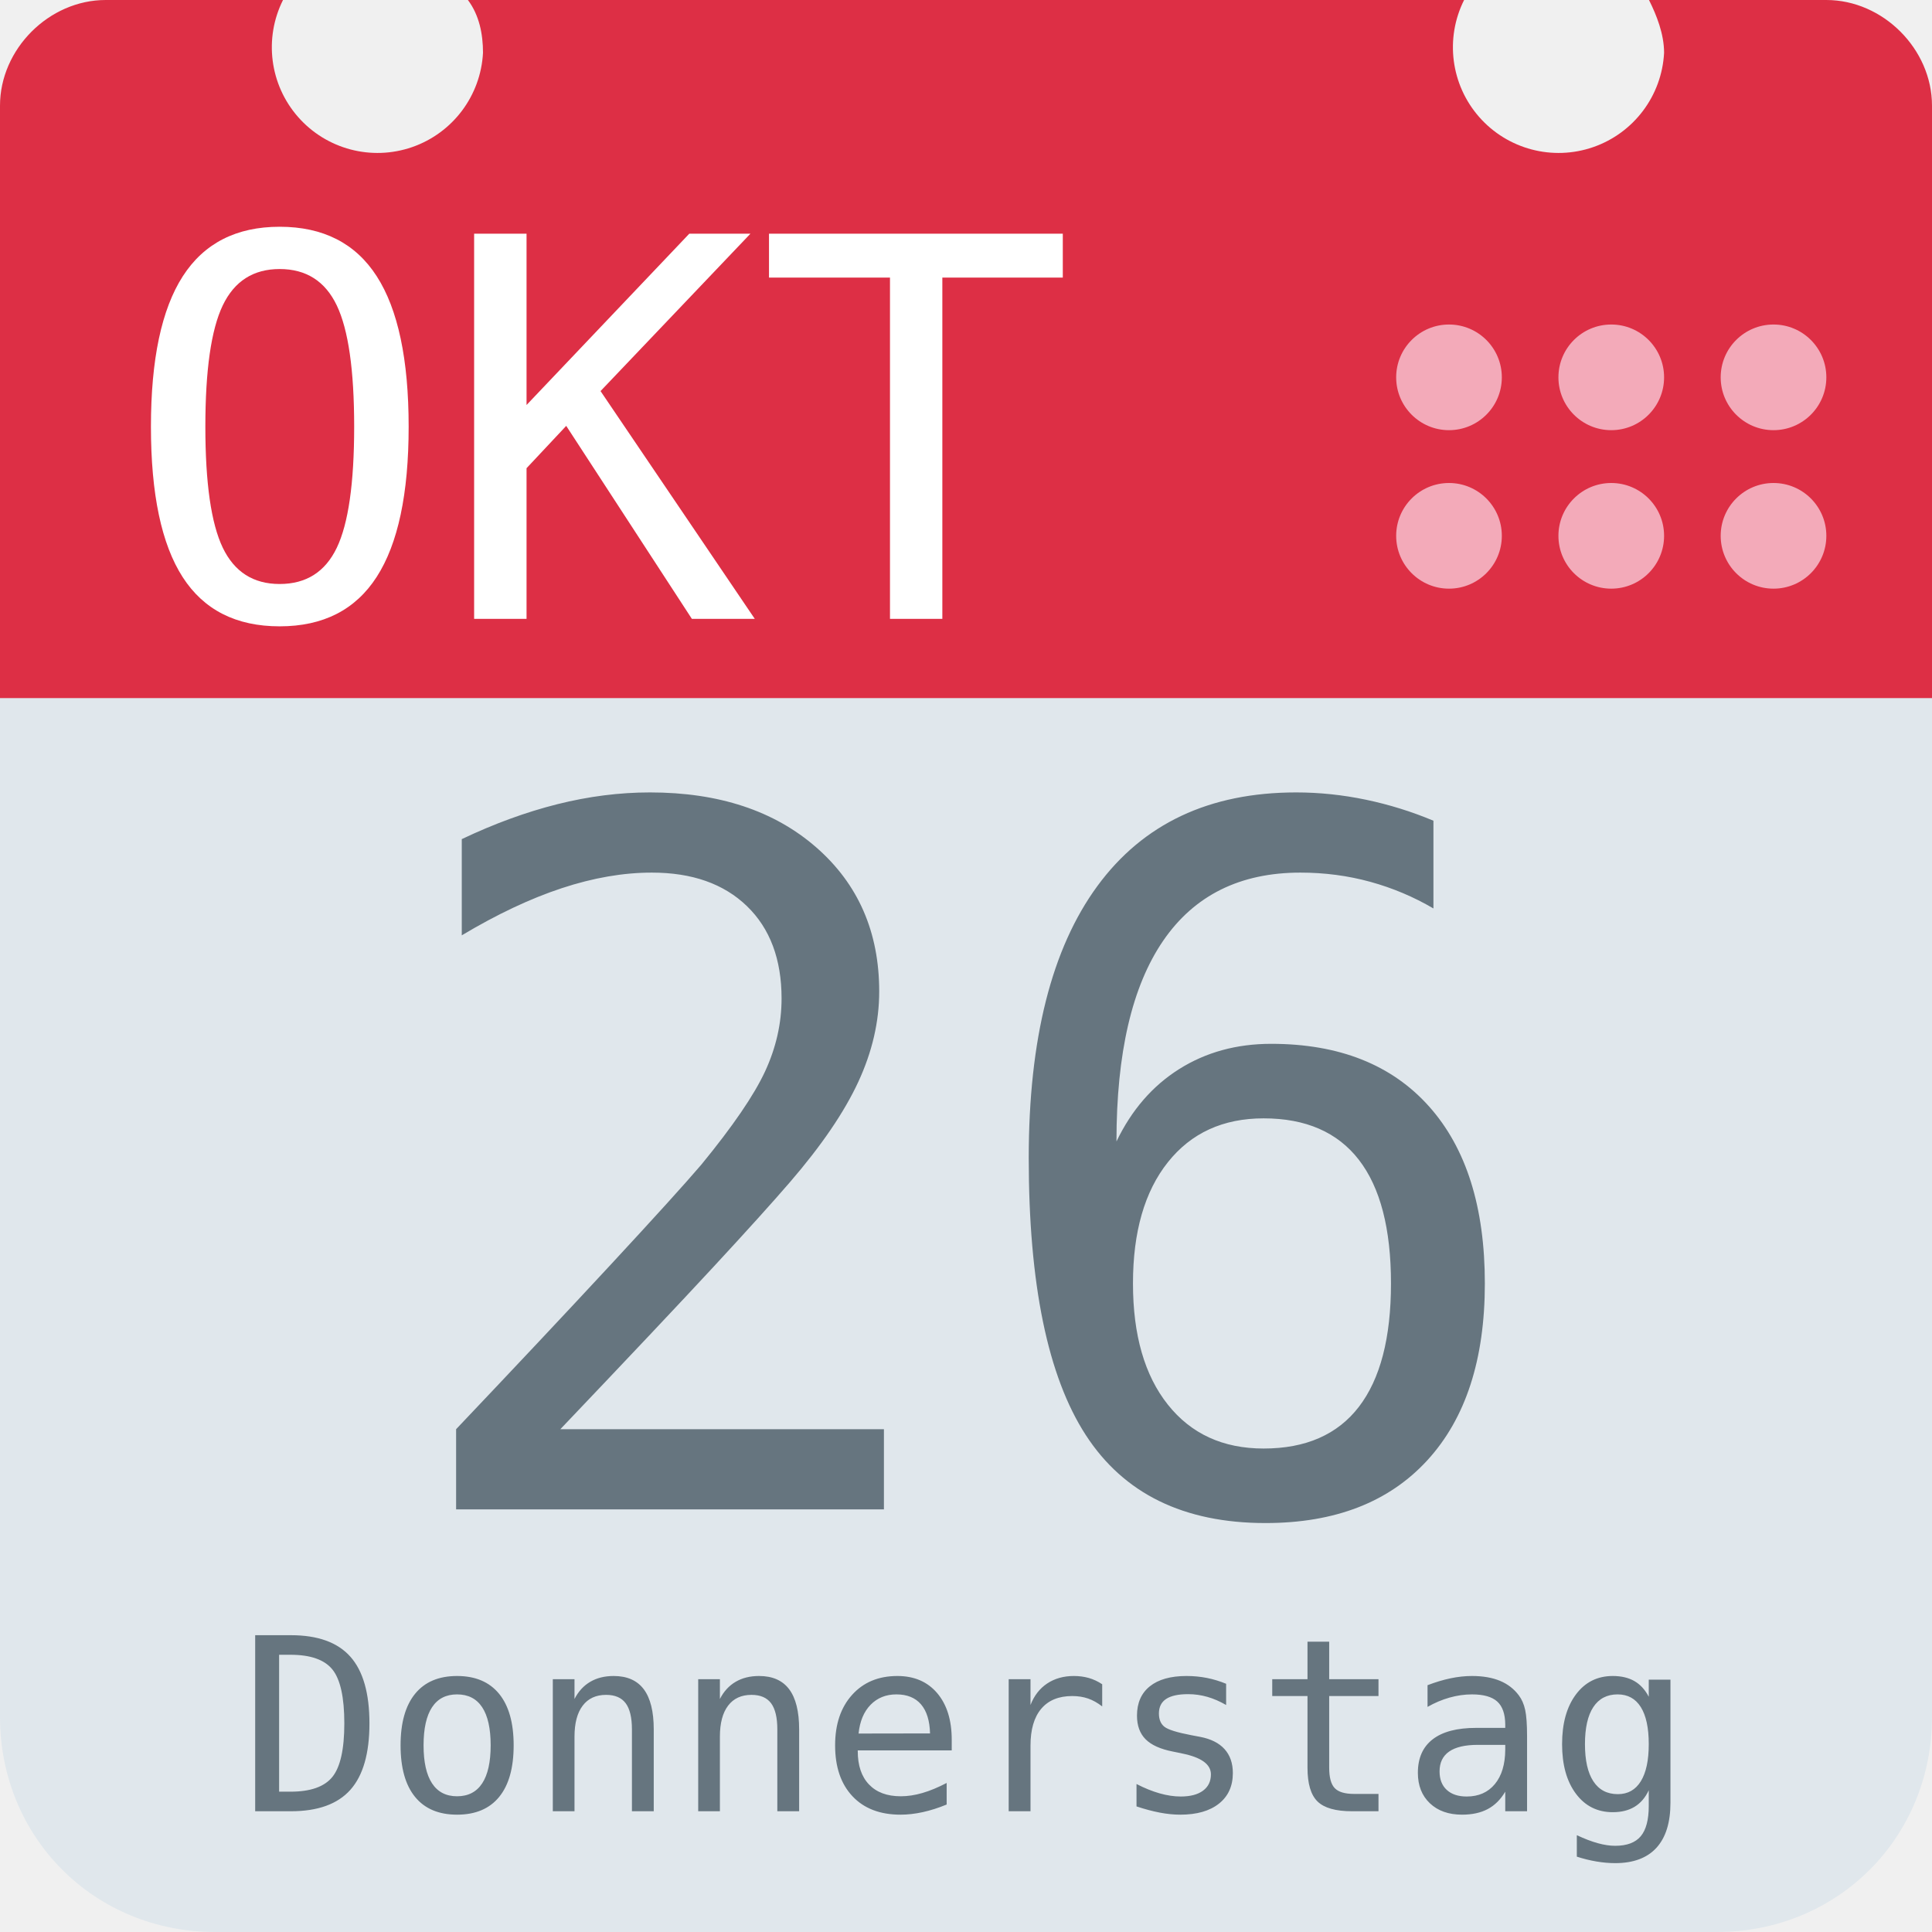
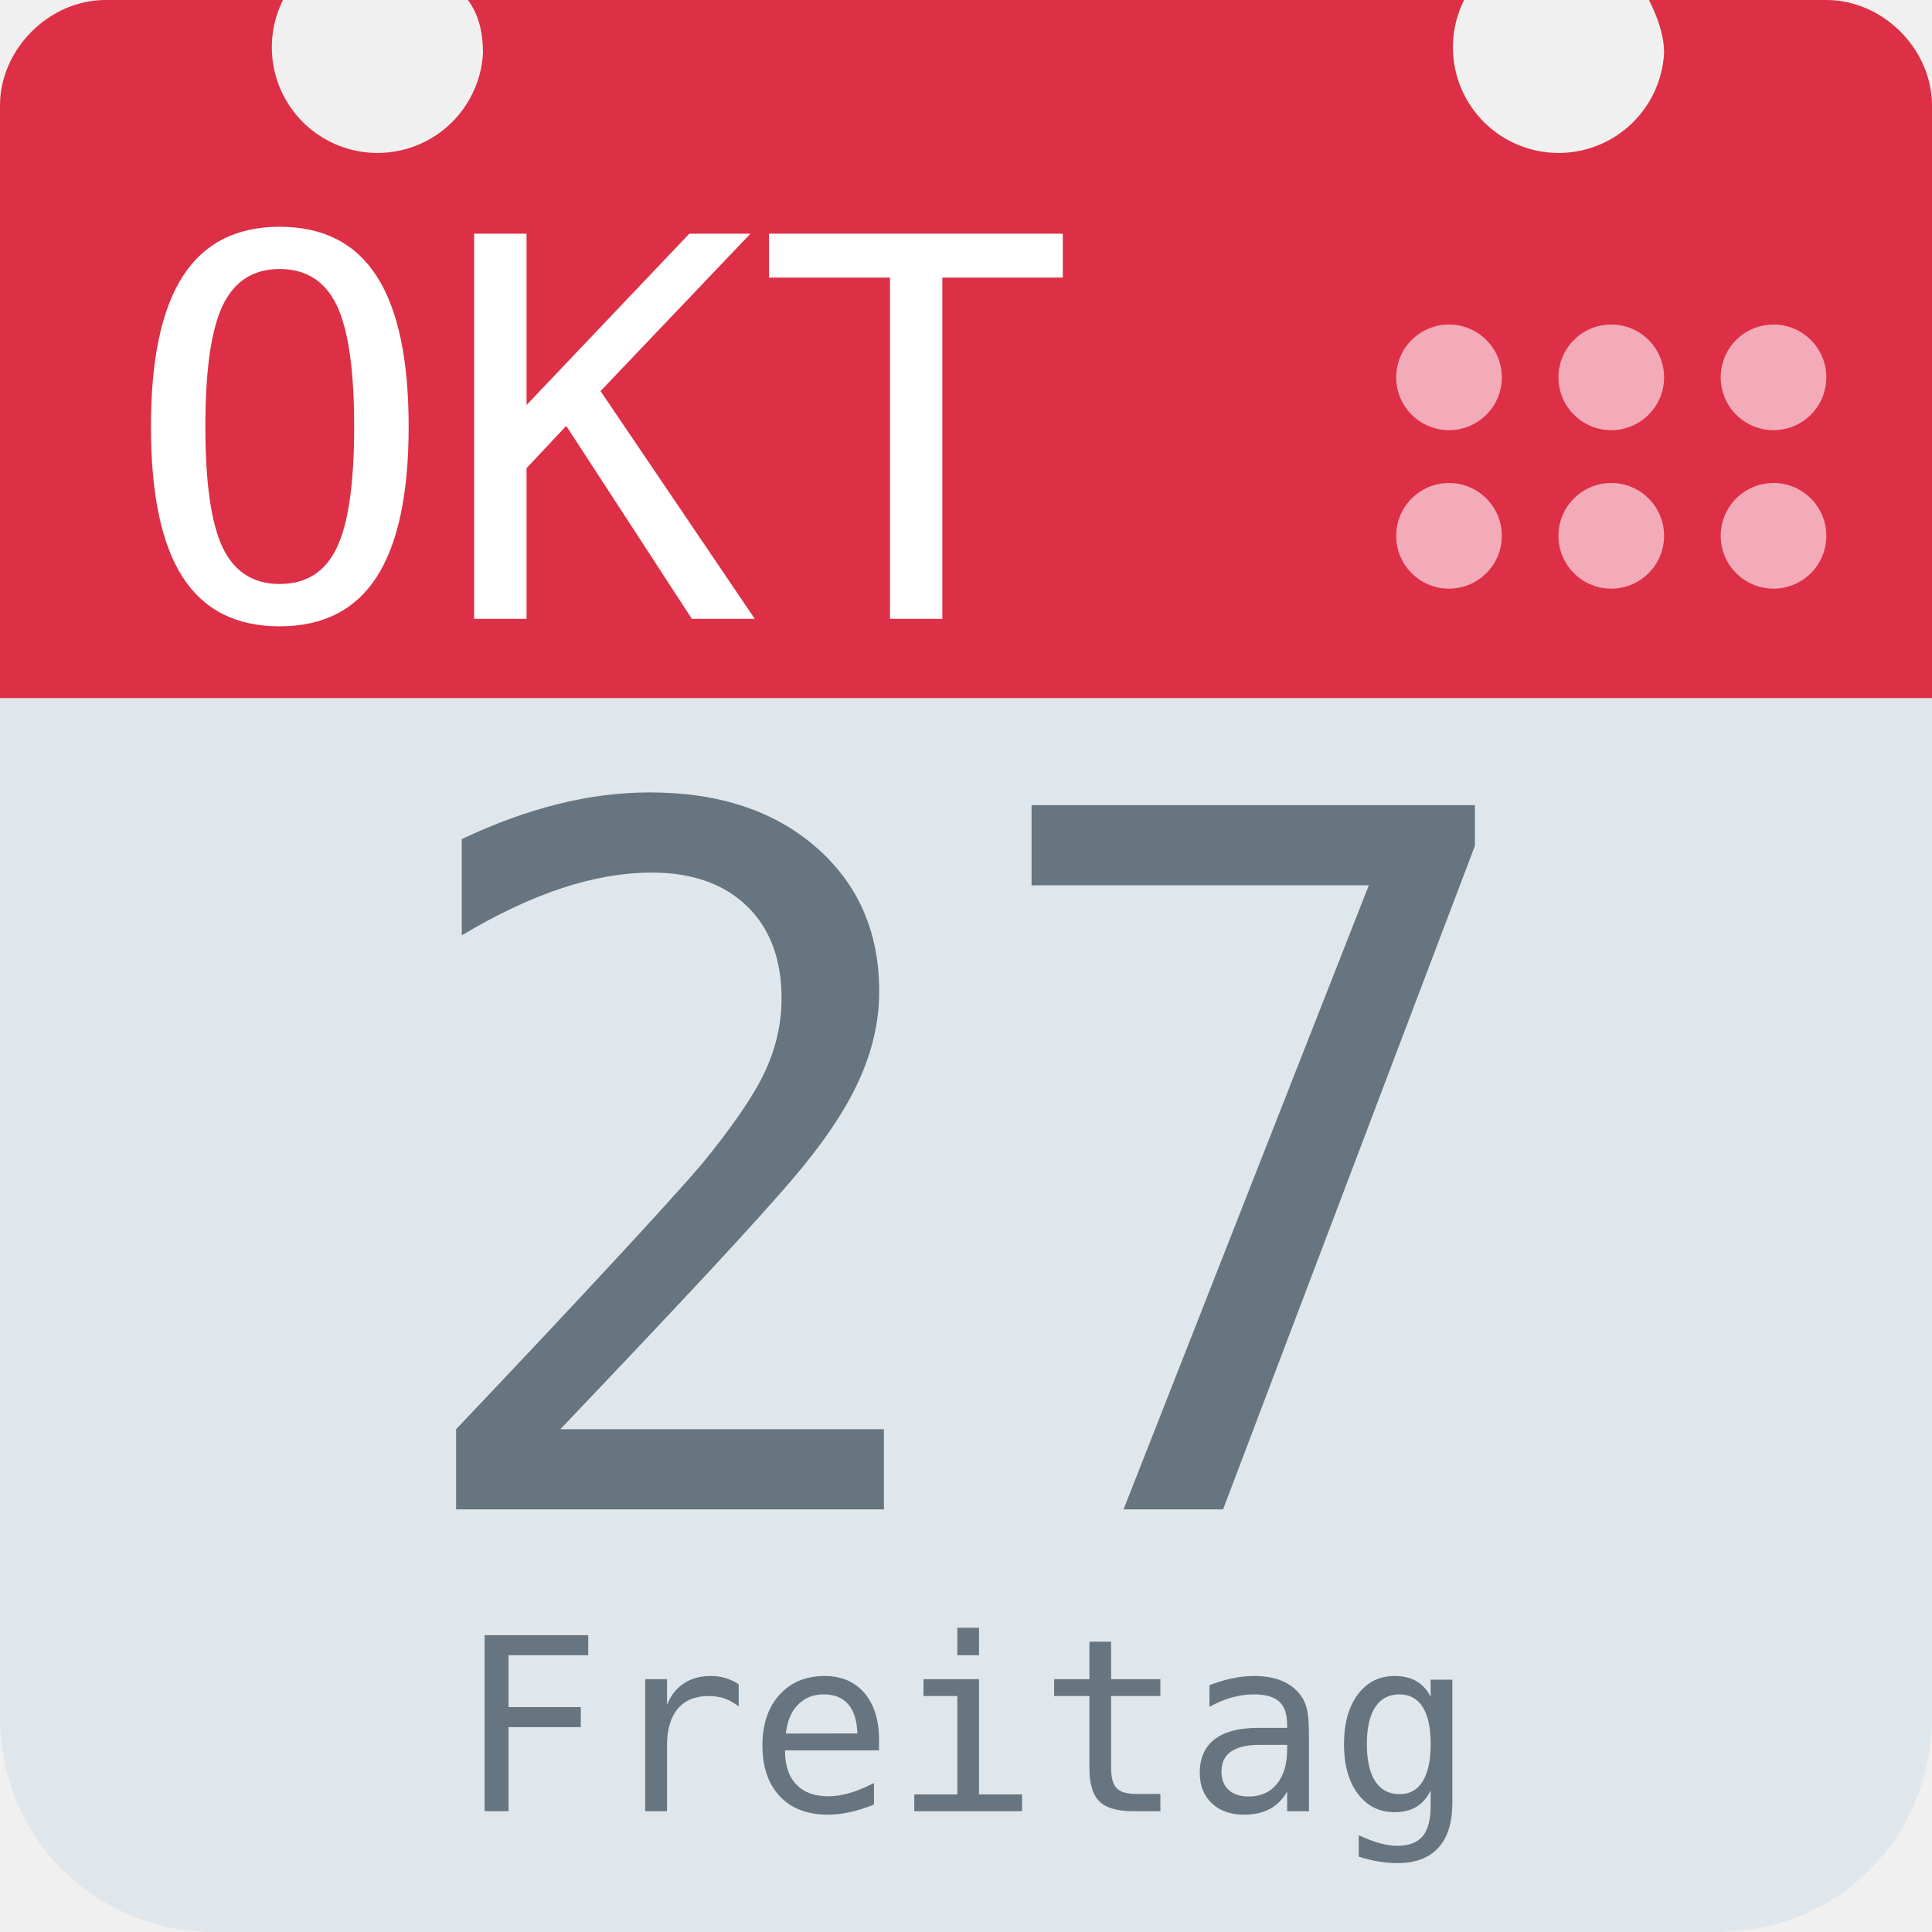
<svg xmlns="http://www.w3.org/2000/svg" aria-label="Calendar" role="img" viewBox="0 0 512 512">
  <path d="M512 455c0 32-25 57-57 57H57c-32 0-57-25-57-57V128c0-31 25-57 57-57h398c32 0 57 26 57 57z" fill="#e0e7ec" />
  <path d="M484 0h-47c2 4 4 9 4 14a28 28 0 1 1-53-14H124c3 4 4 9 4 14A28 28 0 1 1 75 0H28C13 0 0 13 0 28v157h512V28c0-15-13-28-28-28z" fill="#dd2f45" />
  <g fill="#f3aab9">
    <circle cx="470" cy="142" r="14" />
    <circle cx="470" cy="100" r="14" />
    <circle cx="427" cy="142" r="14" />
    <circle cx="427" cy="100" r="14" />
    <circle cx="384" cy="142" r="14" />
    <circle cx="384" cy="100" r="14" />
  </g>
  <text id="month" x="32" y="164" fill="#fff" font-family="monospace" font-size="140px" style="text-anchor: left">OKT</text>
-   <text id="day" x="256" y="400" fill="#66757f" font-family="monospace" font-size="256px" style="text-anchor: middle">26</text>
-   <text id="weekday" x="256" y="480" fill="#66757f" font-family="monospace" font-size="64px" style="text-anchor: middle">Donnerstag</text>
+   <text id="day" x="256" y="400" fill="#66757f" font-family="monospace" font-size="256px" style="text-anchor: middle">27</text>
+   <text id="weekday" x="256" y="480" fill="#66757f" font-family="monospace" font-size="64px" style="text-anchor: middle">Freitag</text>
</svg>
